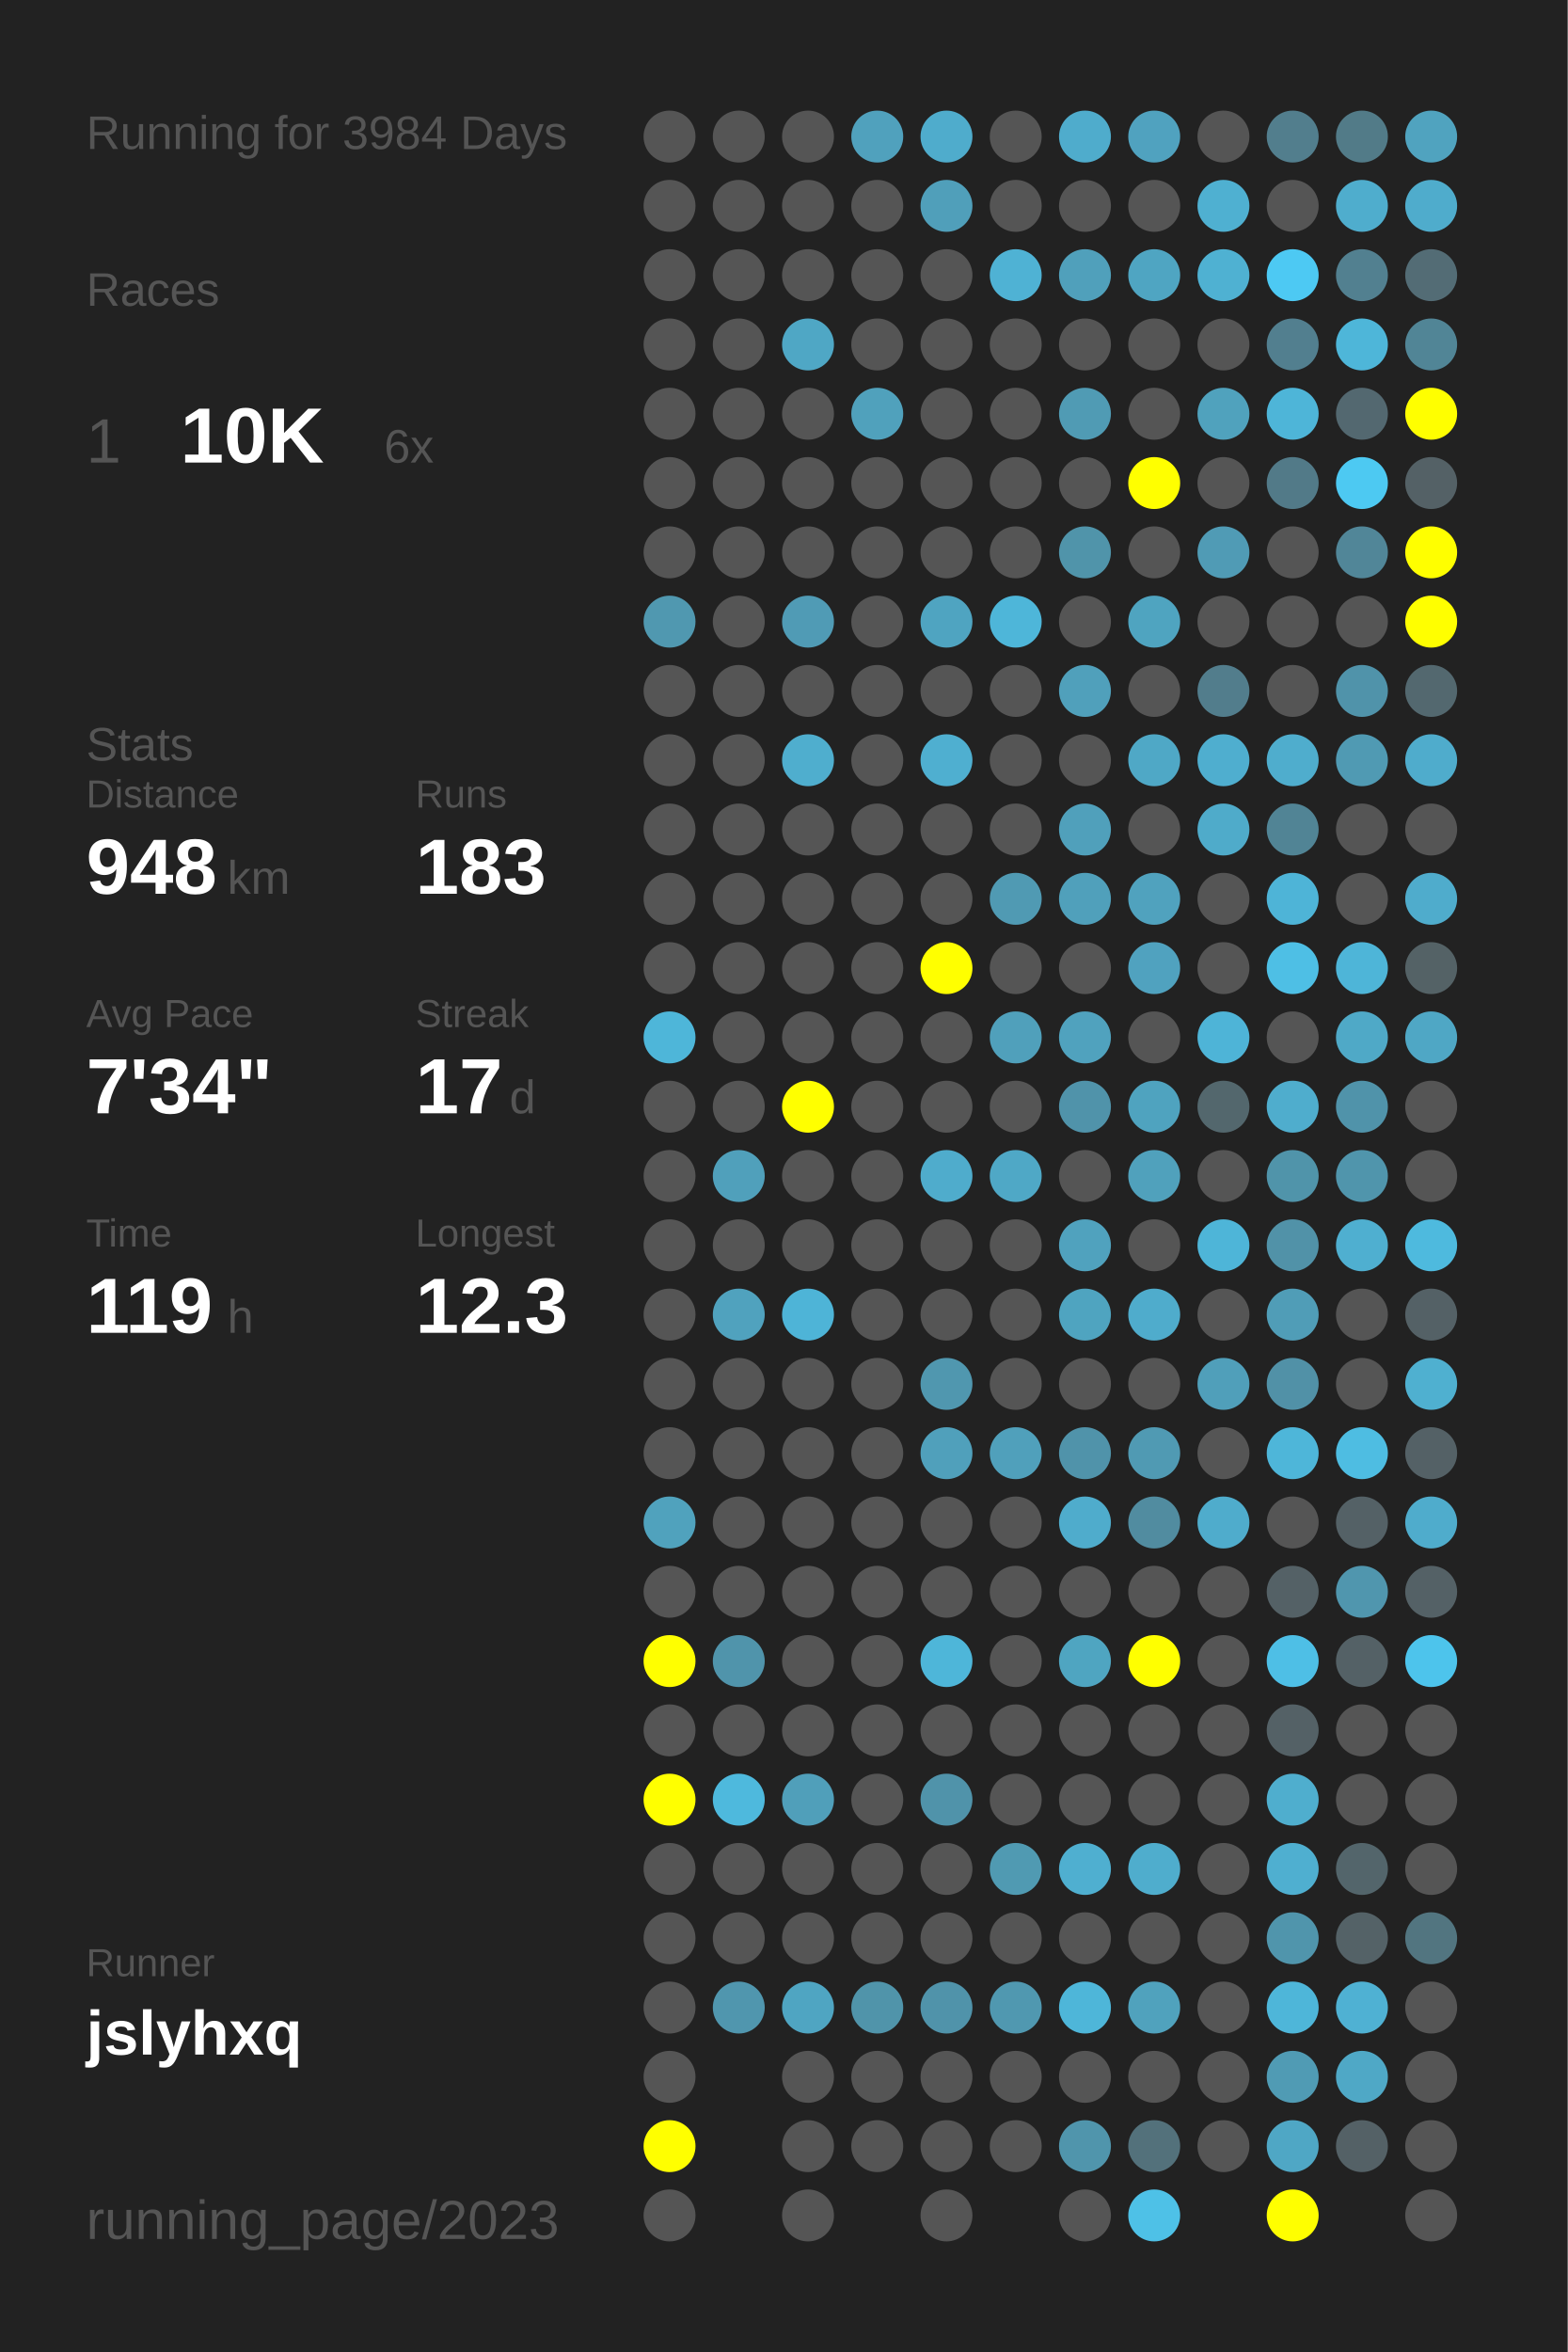
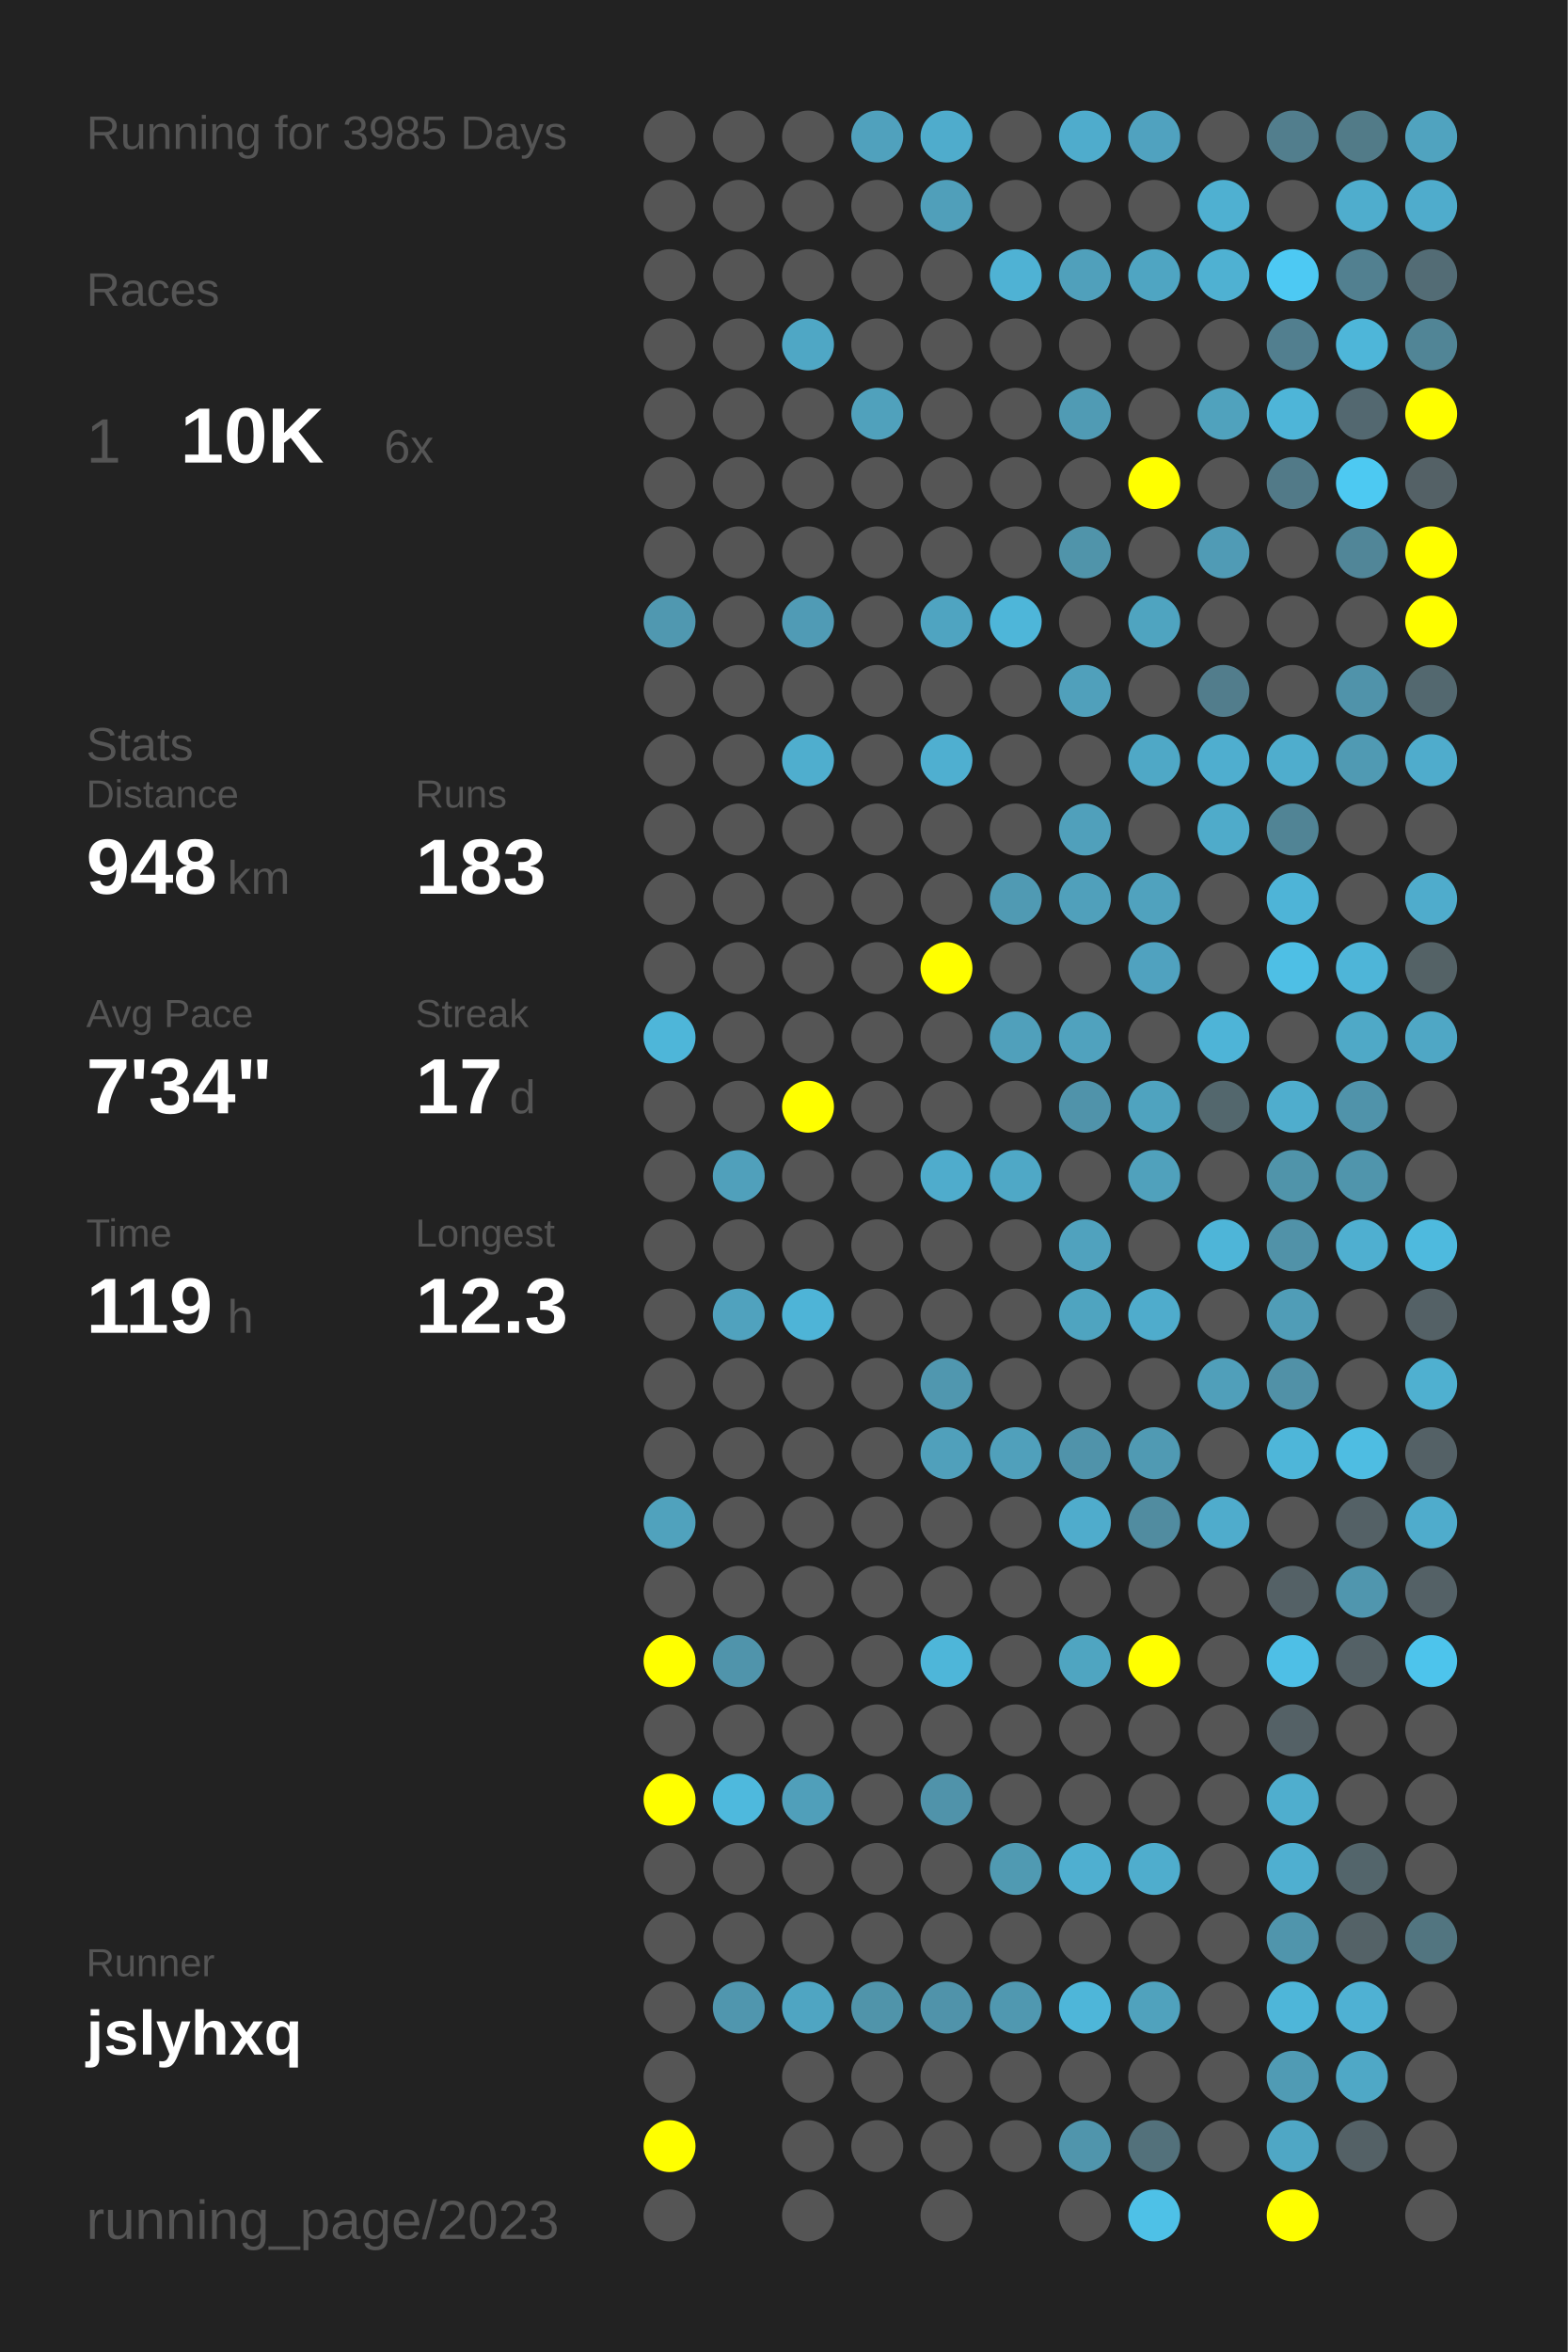
<svg xmlns="http://www.w3.org/2000/svg" baseProfile="full" height="300mm" version="1.1" viewBox="0,0,200,300" width="200mm">
  <defs />
  <rect fill="#222222" height="300" width="200" x="0" y="0" />
-   <text fill="#555555" style="font-size:6px; font-family:Arial;" x="11" y="19">Running for 3984 Days</text>
+   <text fill="#555555" style="font-size:6px; font-family:Arial;" x="11" y="19">Running for 3985 Days</text>
  <text fill="#555555" style="font-size:6px; font-family:Arial;" x="11" y="39">Races</text>
  <text fill="#555555" style="font-size:8px; font-family:Arial;" x="11" y="59">1</text>
  <text fill="#FFFFFF" style="font-size:10px; font-family:Arial; font-weight:bold;" x="23" y="59">10K</text>
  <text fill="#555555" style="font-size:6px; font-family:Arial;" x="49" y="59">6x</text>
  <text fill="#555555" style="font-size:6px; font-family:Arial;" x="11" y="97">Stats</text>
  <text fill="#555555" style="font-size:5px; font-family:Arial;" x="11" y="103">Distance</text>
  <text fill="#FFFFFF" style="font-size:10px; font-family:Arial; font-weight:bold;" x="11" y="114">948</text>
  <text fill="#555555" style="font-size:6px; font-family:Arial;" x="29" y="114">km</text>
  <text fill="#555555" style="font-size:5px; font-family:Arial;" x="53" y="103">Runs</text>
  <text fill="#FFFFFF" style="font-size:10px; font-family:Arial; font-weight:bold;" x="53" y="114">183</text>
  <text fill="#555555" style="font-size:5px; font-family:Arial;" x="11" y="131">Avg Pace</text>
  <text fill="#FFFFFF" style="font-size:10px; font-family:Arial; font-weight:bold;" x="11" y="142">7'34"</text>
  <text fill="#555555" style="font-size:5px; font-family:Arial;" x="53" y="131">Streak</text>
  <text fill="#FFFFFF" style="font-size:10px; font-family:Arial; font-weight:bold;" x="53" y="142">17</text>
  <text fill="#555555" style="font-size:6px; font-family:Arial;" x="65" y="142">d</text>
  <text fill="#555555" style="font-size:5px; font-family:Arial;" x="11" y="159">Time</text>
  <text fill="#FFFFFF" style="font-size:10px; font-family:Arial; font-weight:bold;" x="11" y="170">119</text>
  <text fill="#555555" style="font-size:6px; font-family:Arial;" x="29" y="170">h</text>
  <text fill="#555555" style="font-size:5px; font-family:Arial;" x="53" y="159">Longest</text>
  <text fill="#FFFFFF" style="font-size:10px; font-family:Arial; font-weight:bold;" x="53" y="170">12.3</text>
  <text fill="#555555" style="font-size:5px; font-family:Arial;" x="11" y="252.065">Runner</text>
  <text fill="#FFFFFF" style="font-size:8px; font-family:Arial; font-weight:bold;" x="11" y="262.065">jslyhxq</text>
  <text fill="#555555" style="font-size:7px; font-family:Arial;" x="11" y="285.581">running_page/2023</text>
  <circle cx="85.417" cy="17.419" fill="#555555" r="3.312" />
  <circle cx="85.417" cy="26.258" fill="#555555" r="3.312" />
  <circle cx="85.417" cy="35.097" fill="#555555" r="3.312" />
  <circle cx="85.417" cy="43.935" fill="#555555" r="3.312" />
  <circle cx="85.417" cy="52.774" fill="#555555" r="3.312" />
  <circle cx="85.417" cy="61.613" fill="#555555" r="3.312" />
  <circle cx="85.417" cy="70.452" fill="#555555" r="3.312" />
  <circle cx="85.417" cy="79.29" fill="#5098b0" r="3.312" />
  <circle cx="85.417" cy="88.129" fill="#555555" r="3.312" />
  <circle cx="85.417" cy="96.968" fill="#555555" r="3.312" />
  <circle cx="85.417" cy="105.806" fill="#555555" r="3.312" />
  <circle cx="85.417" cy="114.645" fill="#555555" r="3.312" />
  <circle cx="85.417" cy="123.484" fill="#555555" r="3.312" />
  <circle cx="85.417" cy="132.323" fill="#4eb6d9" r="3.312" />
  <circle cx="85.417" cy="141.161" fill="#555555" r="3.312" />
  <circle cx="85.417" cy="150" fill="#555555" r="3.312" />
  <circle cx="85.417" cy="158.839" fill="#555555" r="3.312" />
  <circle cx="85.417" cy="167.677" fill="#555555" r="3.312" />
  <circle cx="85.417" cy="176.516" fill="#555555" r="3.312" />
  <circle cx="85.417" cy="185.355" fill="#555555" r="3.312" />
  <circle cx="85.417" cy="194.194" fill="#50a2bd" r="3.312" />
  <circle cx="85.417" cy="203.032" fill="#555555" r="3.312" />
  <circle cx="85.417" cy="211.871" fill="#FFFF00" r="3.312" />
  <circle cx="85.417" cy="220.71" fill="#555555" r="3.312" />
  <circle cx="85.417" cy="229.548" fill="#FFFF00" r="3.312" />
  <circle cx="85.417" cy="238.387" fill="#555555" r="3.312" />
  <circle cx="85.417" cy="247.226" fill="#555555" r="3.312" />
  <circle cx="85.417" cy="256.065" fill="#555555" r="3.312" />
  <circle cx="85.417" cy="264.903" fill="#555555" r="3.312" />
  <circle cx="85.417" cy="273.742" fill="#FFFF00" r="3.312" />
  <circle cx="85.417" cy="282.581" fill="#555555" r="3.312" />
  <circle cx="94.25" cy="17.419" fill="#555555" r="3.312" />
  <circle cx="94.25" cy="26.258" fill="#555555" r="3.312" />
  <circle cx="94.25" cy="35.097" fill="#555555" r="3.312" />
  <circle cx="94.25" cy="43.935" fill="#555555" r="3.312" />
  <circle cx="94.25" cy="52.774" fill="#555555" r="3.312" />
  <circle cx="94.25" cy="61.613" fill="#555555" r="3.312" />
  <circle cx="94.25" cy="70.452" fill="#555555" r="3.312" />
  <circle cx="94.25" cy="79.29" fill="#555555" r="3.312" />
  <circle cx="94.25" cy="88.129" fill="#555555" r="3.312" />
  <circle cx="94.25" cy="96.968" fill="#555555" r="3.312" />
  <circle cx="94.25" cy="105.806" fill="#555555" r="3.312" />
  <circle cx="94.25" cy="114.645" fill="#555555" r="3.312" />
  <circle cx="94.25" cy="123.484" fill="#555555" r="3.312" />
  <circle cx="94.25" cy="132.323" fill="#555555" r="3.312" />
  <circle cx="94.25" cy="141.161" fill="#555555" r="3.312" />
  <circle cx="94.25" cy="150" fill="#50a0bb" r="3.312" />
  <circle cx="94.25" cy="158.839" fill="#555555" r="3.312" />
  <circle cx="94.25" cy="167.677" fill="#50a2be" r="3.312" />
  <circle cx="94.25" cy="176.516" fill="#555555" r="3.312" />
  <circle cx="94.25" cy="185.355" fill="#555555" r="3.312" />
  <circle cx="94.25" cy="194.194" fill="#555555" r="3.312" />
  <circle cx="94.25" cy="203.032" fill="#555555" r="3.312" />
  <circle cx="94.25" cy="211.871" fill="#5094ab" r="3.312" />
  <circle cx="94.25" cy="220.71" fill="#555555" r="3.312" />
  <circle cx="94.25" cy="229.548" fill="#4eb9dd" r="3.312" />
  <circle cx="94.25" cy="238.387" fill="#555555" r="3.312" />
  <circle cx="94.25" cy="247.226" fill="#555555" r="3.312" />
  <circle cx="94.25" cy="256.065" fill="#5096ae" r="3.312" />
  <circle cx="103.083" cy="17.419" fill="#555555" r="3.312" />
  <circle cx="103.083" cy="26.258" fill="#555555" r="3.312" />
  <circle cx="103.083" cy="35.097" fill="#555555" r="3.312" />
  <circle cx="103.083" cy="43.935" fill="#4fa7c5" r="3.312" />
  <circle cx="103.083" cy="52.774" fill="#555555" r="3.312" />
  <circle cx="103.083" cy="61.613" fill="#555555" r="3.312" />
  <circle cx="103.083" cy="70.452" fill="#555555" r="3.312" />
  <circle cx="103.083" cy="79.29" fill="#509bb5" r="3.312" />
  <circle cx="103.083" cy="88.129" fill="#555555" r="3.312" />
  <circle cx="103.083" cy="96.968" fill="#4faece" r="3.312" />
  <circle cx="103.083" cy="105.806" fill="#555555" r="3.312" />
  <circle cx="103.083" cy="114.645" fill="#555555" r="3.312" />
  <circle cx="103.083" cy="123.484" fill="#555555" r="3.312" />
  <circle cx="103.083" cy="132.323" fill="#555555" r="3.312" />
  <circle cx="103.083" cy="141.161" fill="#FFFF00" r="3.312" />
  <circle cx="103.083" cy="150" fill="#555555" r="3.312" />
  <circle cx="103.083" cy="158.839" fill="#555555" r="3.312" />
  <circle cx="103.083" cy="167.677" fill="#4eb4d7" r="3.312" />
  <circle cx="103.083" cy="176.516" fill="#555555" r="3.312" />
  <circle cx="103.083" cy="185.355" fill="#555555" r="3.312" />
  <circle cx="103.083" cy="194.194" fill="#555555" r="3.312" />
  <circle cx="103.083" cy="203.032" fill="#555555" r="3.312" />
  <circle cx="103.083" cy="211.871" fill="#555555" r="3.312" />
  <circle cx="103.083" cy="220.71" fill="#555555" r="3.312" />
  <circle cx="103.083" cy="229.548" fill="#509fba" r="3.312" />
  <circle cx="103.083" cy="238.387" fill="#555555" r="3.312" />
  <circle cx="103.083" cy="247.226" fill="#555555" r="3.312" />
  <circle cx="103.083" cy="256.065" fill="#4fa5c2" r="3.312" />
  <circle cx="103.083" cy="264.903" fill="#555555" r="3.312" />
  <circle cx="103.083" cy="273.742" fill="#555555" r="3.312" />
  <circle cx="103.083" cy="282.581" fill="#555555" r="3.312" />
  <circle cx="111.917" cy="17.419" fill="#50a1bd" r="3.312" />
  <circle cx="111.917" cy="26.258" fill="#555555" r="3.312" />
  <circle cx="111.917" cy="35.097" fill="#555555" r="3.312" />
  <circle cx="111.917" cy="43.935" fill="#555555" r="3.312" />
  <circle cx="111.917" cy="52.774" fill="#50a1bc" r="3.312" />
  <circle cx="111.917" cy="61.613" fill="#555555" r="3.312" />
  <circle cx="111.917" cy="70.452" fill="#555555" r="3.312" />
  <circle cx="111.917" cy="79.29" fill="#555555" r="3.312" />
  <circle cx="111.917" cy="88.129" fill="#555555" r="3.312" />
  <circle cx="111.917" cy="96.968" fill="#555555" r="3.312" />
  <circle cx="111.917" cy="105.806" fill="#555555" r="3.312" />
  <circle cx="111.917" cy="114.645" fill="#555555" r="3.312" />
  <circle cx="111.917" cy="123.484" fill="#555555" r="3.312" />
  <circle cx="111.917" cy="132.323" fill="#555555" r="3.312" />
  <circle cx="111.917" cy="141.161" fill="#555555" r="3.312" />
  <circle cx="111.917" cy="150" fill="#555555" r="3.312" />
  <circle cx="111.917" cy="158.839" fill="#555555" r="3.312" />
  <circle cx="111.917" cy="167.677" fill="#555555" r="3.312" />
  <circle cx="111.917" cy="176.516" fill="#555555" r="3.312" />
  <circle cx="111.917" cy="185.355" fill="#555555" r="3.312" />
  <circle cx="111.917" cy="194.194" fill="#555555" r="3.312" />
  <circle cx="111.917" cy="203.032" fill="#555555" r="3.312" />
  <circle cx="111.917" cy="211.871" fill="#555555" r="3.312" />
  <circle cx="111.917" cy="220.71" fill="#555555" r="3.312" />
  <circle cx="111.917" cy="229.548" fill="#555555" r="3.312" />
  <circle cx="111.917" cy="238.387" fill="#555555" r="3.312" />
  <circle cx="111.917" cy="247.226" fill="#555555" r="3.312" />
  <circle cx="111.917" cy="256.065" fill="#5094aa" r="3.312" />
  <circle cx="111.917" cy="264.903" fill="#555555" r="3.312" />
  <circle cx="111.917" cy="273.742" fill="#555555" r="3.312" />
  <circle cx="120.75" cy="17.419" fill="#4faccc" r="3.312" />
  <circle cx="120.75" cy="26.258" fill="#509fba" r="3.312" />
  <circle cx="120.75" cy="35.097" fill="#555555" r="3.312" />
  <circle cx="120.75" cy="43.935" fill="#555555" r="3.312" />
  <circle cx="120.75" cy="52.774" fill="#555555" r="3.312" />
  <circle cx="120.75" cy="61.613" fill="#555555" r="3.312" />
  <circle cx="120.75" cy="70.452" fill="#555555" r="3.312" />
  <circle cx="120.75" cy="79.29" fill="#4fa4c1" r="3.312" />
  <circle cx="120.75" cy="88.129" fill="#555555" r="3.312" />
  <circle cx="120.75" cy="96.968" fill="#4fafd0" r="3.312" />
  <circle cx="120.75" cy="105.806" fill="#555555" r="3.312" />
  <circle cx="120.75" cy="114.645" fill="#555555" r="3.312" />
  <circle cx="120.75" cy="123.484" fill="#FFFF00" r="3.312" />
  <circle cx="120.75" cy="132.323" fill="#555555" r="3.312" />
  <circle cx="120.75" cy="141.161" fill="#555555" r="3.312" />
  <circle cx="120.75" cy="150" fill="#4faccc" r="3.312" />
  <circle cx="120.75" cy="158.839" fill="#555555" r="3.312" />
  <circle cx="120.75" cy="167.677" fill="#555555" r="3.312" />
  <circle cx="120.75" cy="176.516" fill="#5097af" r="3.312" />
  <circle cx="120.75" cy="185.355" fill="#50a0bb" r="3.312" />
  <circle cx="120.75" cy="194.194" fill="#555555" r="3.312" />
  <circle cx="120.75" cy="203.032" fill="#555555" r="3.312" />
  <circle cx="120.75" cy="211.871" fill="#4eb6d9" r="3.312" />
  <circle cx="120.75" cy="220.71" fill="#555555" r="3.312" />
  <circle cx="120.75" cy="229.548" fill="#5093aa" r="3.312" />
  <circle cx="120.75" cy="238.387" fill="#555555" r="3.312" />
  <circle cx="120.75" cy="247.226" fill="#555555" r="3.312" />
  <circle cx="120.75" cy="256.065" fill="#5093aa" r="3.312" />
  <circle cx="120.75" cy="264.903" fill="#555555" r="3.312" />
  <circle cx="120.75" cy="273.742" fill="#555555" r="3.312" />
  <circle cx="120.75" cy="282.581" fill="#555555" r="3.312" />
  <circle cx="129.583" cy="17.419" fill="#555555" r="3.312" />
  <circle cx="129.583" cy="26.258" fill="#555555" r="3.312" />
  <circle cx="129.583" cy="35.097" fill="#4fb2d4" r="3.312" />
  <circle cx="129.583" cy="43.935" fill="#555555" r="3.312" />
  <circle cx="129.583" cy="52.774" fill="#555555" r="3.312" />
  <circle cx="129.583" cy="61.613" fill="#555555" r="3.312" />
  <circle cx="129.583" cy="70.452" fill="#555555" r="3.312" />
  <circle cx="129.583" cy="79.29" fill="#4eb6d9" r="3.312" />
  <circle cx="129.583" cy="88.129" fill="#555555" r="3.312" />
  <circle cx="129.583" cy="96.968" fill="#555555" r="3.312" />
  <circle cx="129.583" cy="105.806" fill="#555555" r="3.312" />
  <circle cx="129.583" cy="114.645" fill="#509ab3" r="3.312" />
  <circle cx="129.583" cy="123.484" fill="#555555" r="3.312" />
  <circle cx="129.583" cy="132.323" fill="#50a0bb" r="3.312" />
  <circle cx="129.583" cy="141.161" fill="#555555" r="3.312" />
  <circle cx="129.583" cy="150" fill="#4fa8c6" r="3.312" />
  <circle cx="129.583" cy="158.839" fill="#555555" r="3.312" />
  <circle cx="129.583" cy="167.677" fill="#555555" r="3.312" />
  <circle cx="129.583" cy="176.516" fill="#555555" r="3.312" />
  <circle cx="129.583" cy="185.355" fill="#50a0bb" r="3.312" />
  <circle cx="129.583" cy="194.194" fill="#555555" r="3.312" />
  <circle cx="129.583" cy="203.032" fill="#555555" r="3.312" />
  <circle cx="129.583" cy="211.871" fill="#555555" r="3.312" />
  <circle cx="129.583" cy="220.71" fill="#555555" r="3.312" />
  <circle cx="129.583" cy="229.548" fill="#555555" r="3.312" />
  <circle cx="129.583" cy="238.387" fill="#509ab2" r="3.312" />
  <circle cx="129.583" cy="247.226" fill="#555555" r="3.312" />
  <circle cx="129.583" cy="256.065" fill="#5098b0" r="3.312" />
  <circle cx="129.583" cy="264.903" fill="#555555" r="3.312" />
  <circle cx="129.583" cy="273.742" fill="#555555" r="3.312" />
  <circle cx="138.417" cy="17.419" fill="#4faccc" r="3.312" />
  <circle cx="138.417" cy="26.258" fill="#555555" r="3.312" />
  <circle cx="138.417" cy="35.097" fill="#50a0bb" r="3.312" />
  <circle cx="138.417" cy="43.935" fill="#555555" r="3.312" />
  <circle cx="138.417" cy="52.774" fill="#509bb4" r="3.312" />
  <circle cx="138.417" cy="61.613" fill="#555555" r="3.312" />
  <circle cx="138.417" cy="70.452" fill="#5094aa" r="3.312" />
  <circle cx="138.417" cy="79.29" fill="#555555" r="3.312" />
  <circle cx="138.417" cy="88.129" fill="#50a0bb" r="3.312" />
  <circle cx="138.417" cy="96.968" fill="#555555" r="3.312" />
  <circle cx="138.417" cy="105.806" fill="#50a0bb" r="3.312" />
  <circle cx="138.417" cy="114.645" fill="#50a0bb" r="3.312" />
  <circle cx="138.417" cy="123.484" fill="#555555" r="3.312" />
  <circle cx="138.417" cy="132.323" fill="#50a2be" r="3.312" />
  <circle cx="138.417" cy="141.161" fill="#5093aa" r="3.312" />
  <circle cx="138.417" cy="150" fill="#555555" r="3.312" />
  <circle cx="138.417" cy="158.839" fill="#50a2be" r="3.312" />
  <circle cx="138.417" cy="167.677" fill="#4fa4c0" r="3.312" />
  <circle cx="138.417" cy="176.516" fill="#555555" r="3.312" />
  <circle cx="138.417" cy="185.355" fill="#5093aa" r="3.312" />
  <circle cx="138.417" cy="194.194" fill="#4faccc" r="3.312" />
  <circle cx="138.417" cy="203.032" fill="#555555" r="3.312" />
  <circle cx="138.417" cy="211.871" fill="#4fa5c1" r="3.312" />
  <circle cx="138.417" cy="220.71" fill="#555555" r="3.312" />
  <circle cx="138.417" cy="229.548" fill="#555555" r="3.312" />
  <circle cx="138.417" cy="238.387" fill="#4fafd0" r="3.312" />
  <circle cx="138.417" cy="247.226" fill="#555555" r="3.312" />
  <circle cx="138.417" cy="256.065" fill="#4eb6d9" r="3.312" />
  <circle cx="138.417" cy="264.903" fill="#555555" r="3.312" />
  <circle cx="138.417" cy="273.742" fill="#5095ac" r="3.312" />
  <circle cx="138.417" cy="282.581" fill="#555555" r="3.312" />
  <circle cx="147.25" cy="17.419" fill="#50a2bf" r="3.312" />
  <circle cx="147.25" cy="26.258" fill="#555555" r="3.312" />
  <circle cx="147.25" cy="35.097" fill="#4fa5c2" r="3.312" />
  <circle cx="147.25" cy="43.935" fill="#555555" r="3.312" />
  <circle cx="147.25" cy="52.774" fill="#555555" r="3.312" />
  <circle cx="147.25" cy="61.613" fill="#FFFF00" r="3.312" />
  <circle cx="147.25" cy="70.452" fill="#555555" r="3.312" />
  <circle cx="147.25" cy="79.29" fill="#4fa4c0" r="3.312" />
  <circle cx="147.25" cy="88.129" fill="#555555" r="3.312" />
  <circle cx="147.25" cy="96.968" fill="#4fa8c6" r="3.312" />
  <circle cx="147.25" cy="105.806" fill="#555555" r="3.312" />
  <circle cx="147.25" cy="114.645" fill="#50a2be" r="3.312" />
  <circle cx="147.25" cy="123.484" fill="#50a2bf" r="3.312" />
  <circle cx="147.25" cy="132.323" fill="#555555" r="3.312" />
  <circle cx="147.25" cy="141.161" fill="#4fa3bf" r="3.312" />
  <circle cx="147.25" cy="150" fill="#50a1bc" r="3.312" />
  <circle cx="147.25" cy="158.839" fill="#555555" r="3.312" />
  <circle cx="147.25" cy="167.677" fill="#4faccc" r="3.312" />
  <circle cx="147.25" cy="176.516" fill="#555555" r="3.312" />
  <circle cx="147.25" cy="185.355" fill="#509ab3" r="3.312" />
  <circle cx="147.25" cy="194.194" fill="#518ca0" r="3.312" />
  <circle cx="147.25" cy="203.032" fill="#555555" r="3.312" />
  <circle cx="147.25" cy="211.871" fill="#FFFF00" r="3.312" />
  <circle cx="147.25" cy="220.71" fill="#555555" r="3.312" />
  <circle cx="147.25" cy="229.548" fill="#555555" r="3.312" />
  <circle cx="147.25" cy="238.387" fill="#4fadcd" r="3.312" />
  <circle cx="147.25" cy="247.226" fill="#555555" r="3.312" />
  <circle cx="147.25" cy="256.065" fill="#50a2bd" r="3.312" />
  <circle cx="147.25" cy="264.903" fill="#555555" r="3.312" />
  <circle cx="147.25" cy="273.742" fill="#53717b" r="3.312" />
  <circle cx="147.25" cy="282.581" fill="#4ec1e7" r="3.312" />
  <circle cx="156.083" cy="17.419" fill="#555555" r="3.312" />
  <circle cx="156.083" cy="26.258" fill="#4fb0d1" r="3.312" />
  <circle cx="156.083" cy="35.097" fill="#4fb1d2" r="3.312" />
  <circle cx="156.083" cy="43.935" fill="#555555" r="3.312" />
  <circle cx="156.083" cy="52.774" fill="#50a2bd" r="3.312" />
  <circle cx="156.083" cy="61.613" fill="#555555" r="3.312" />
  <circle cx="156.083" cy="70.452" fill="#509bb5" r="3.312" />
  <circle cx="156.083" cy="79.29" fill="#555555" r="3.312" />
  <circle cx="156.083" cy="88.129" fill="#527d8c" r="3.312" />
  <circle cx="156.083" cy="96.968" fill="#4faecf" r="3.312" />
  <circle cx="156.083" cy="105.806" fill="#4fabca" r="3.312" />
  <circle cx="156.083" cy="114.645" fill="#555555" r="3.312" />
  <circle cx="156.083" cy="123.484" fill="#555555" r="3.312" />
  <circle cx="156.083" cy="132.323" fill="#4eb4d7" r="3.312" />
  <circle cx="156.083" cy="141.161" fill="#53676d" r="3.312" />
  <circle cx="156.083" cy="150" fill="#555555" r="3.312" />
  <circle cx="156.083" cy="158.839" fill="#4eb5d8" r="3.312" />
  <circle cx="156.083" cy="167.677" fill="#555555" r="3.312" />
  <circle cx="156.083" cy="176.516" fill="#509fba" r="3.312" />
  <circle cx="156.083" cy="185.355" fill="#555555" r="3.312" />
  <circle cx="156.083" cy="194.194" fill="#4faccc" r="3.312" />
  <circle cx="156.083" cy="203.032" fill="#555555" r="3.312" />
  <circle cx="156.083" cy="211.871" fill="#555555" r="3.312" />
  <circle cx="156.083" cy="220.71" fill="#555555" r="3.312" />
  <circle cx="156.083" cy="229.548" fill="#555555" r="3.312" />
  <circle cx="156.083" cy="238.387" fill="#555555" r="3.312" />
  <circle cx="156.083" cy="247.226" fill="#555555" r="3.312" />
  <circle cx="156.083" cy="256.065" fill="#555555" r="3.312" />
  <circle cx="156.083" cy="264.903" fill="#555555" r="3.312" />
  <circle cx="156.083" cy="273.742" fill="#555555" r="3.312" />
  <circle cx="164.917" cy="17.419" fill="#527e8d" r="3.312" />
  <circle cx="164.917" cy="26.258" fill="#555555" r="3.312" />
  <circle cx="164.917" cy="35.097" fill="#4dc9f3" r="3.312" />
  <circle cx="164.917" cy="43.935" fill="#527f8f" r="3.312" />
  <circle cx="164.917" cy="52.774" fill="#4eb5d8" r="3.312" />
  <circle cx="164.917" cy="61.613" fill="#527a88" r="3.312" />
  <circle cx="164.917" cy="70.452" fill="#555555" r="3.312" />
  <circle cx="164.917" cy="79.29" fill="#555555" r="3.312" />
  <circle cx="164.917" cy="88.129" fill="#555555" r="3.312" />
  <circle cx="164.917" cy="96.968" fill="#4fadcd" r="3.312" />
  <circle cx="164.917" cy="105.806" fill="#518495" r="3.312" />
  <circle cx="164.917" cy="114.645" fill="#4eb4d7" r="3.312" />
  <circle cx="164.917" cy="123.484" fill="#4ebfe5" r="3.312" />
  <circle cx="164.917" cy="132.323" fill="#555555" r="3.312" />
  <circle cx="164.917" cy="141.161" fill="#4fadcd" r="3.312" />
  <circle cx="164.917" cy="150" fill="#5094aa" r="3.312" />
  <circle cx="164.917" cy="158.839" fill="#5192a8" r="3.312" />
  <circle cx="164.917" cy="167.677" fill="#509db7" r="3.312" />
  <circle cx="164.917" cy="176.516" fill="#5191a7" r="3.312" />
  <circle cx="164.917" cy="185.355" fill="#4eb6d9" r="3.312" />
  <circle cx="164.917" cy="194.194" fill="#555555" r="3.312" />
  <circle cx="164.917" cy="203.032" fill="#546166" r="3.312" />
  <circle cx="164.917" cy="211.871" fill="#4ebfe6" r="3.312" />
  <circle cx="164.917" cy="220.71" fill="#546166" r="3.312" />
  <circle cx="164.917" cy="229.548" fill="#4faece" r="3.312" />
  <circle cx="164.917" cy="238.387" fill="#4fafd0" r="3.312" />
  <circle cx="164.917" cy="247.226" fill="#5095ac" r="3.312" />
  <circle cx="164.917" cy="256.065" fill="#4eb6d9" r="3.312" />
  <circle cx="164.917" cy="264.903" fill="#509bb4" r="3.312" />
  <circle cx="164.917" cy="273.742" fill="#4fa7c5" r="3.312" />
  <circle cx="164.917" cy="282.581" fill="#FFFF00" r="3.312" />
  <circle cx="173.75" cy="17.419" fill="#527b88" r="3.312" />
  <circle cx="173.75" cy="26.258" fill="#4fadcd" r="3.312" />
  <circle cx="173.75" cy="35.097" fill="#528090" r="3.312" />
  <circle cx="173.75" cy="43.935" fill="#4eb6d9" r="3.312" />
  <circle cx="173.75" cy="52.774" fill="#536870" r="3.312" />
  <circle cx="173.75" cy="61.613" fill="#4dc9f2" r="3.312" />
  <circle cx="173.75" cy="70.452" fill="#518698" r="3.312" />
  <circle cx="173.75" cy="79.29" fill="#555555" r="3.312" />
  <circle cx="173.75" cy="88.129" fill="#5093aa" r="3.312" />
  <circle cx="173.75" cy="96.968" fill="#509ab3" r="3.312" />
  <circle cx="173.75" cy="105.806" fill="#555555" r="3.312" />
  <circle cx="173.75" cy="114.645" fill="#555555" r="3.312" />
  <circle cx="173.75" cy="123.484" fill="#4eb5d8" r="3.312" />
  <circle cx="173.75" cy="132.323" fill="#4fa9c7" r="3.312" />
  <circle cx="173.75" cy="141.161" fill="#5093aa" r="3.312" />
  <circle cx="173.75" cy="150" fill="#5095ac" r="3.312" />
  <circle cx="173.75" cy="158.839" fill="#4fafd0" r="3.312" />
  <circle cx="173.75" cy="167.677" fill="#555555" r="3.312" />
  <circle cx="173.75" cy="176.516" fill="#555555" r="3.312" />
  <circle cx="173.75" cy="185.355" fill="#4ebde2" r="3.312" />
  <circle cx="173.75" cy="194.194" fill="#546166" r="3.312" />
  <circle cx="173.75" cy="203.032" fill="#5096ae" r="3.312" />
  <circle cx="173.75" cy="211.871" fill="#546166" r="3.312" />
  <circle cx="173.75" cy="220.71" fill="#555555" r="3.312" />
  <circle cx="173.75" cy="229.548" fill="#555555" r="3.312" />
  <circle cx="173.75" cy="238.387" fill="#53656b" r="3.312" />
  <circle cx="173.75" cy="247.226" fill="#546267" r="3.312" />
  <circle cx="173.75" cy="256.065" fill="#4fb1d3" r="3.312" />
  <circle cx="173.75" cy="264.903" fill="#4fa8c6" r="3.312" />
  <circle cx="173.75" cy="273.742" fill="#546166" r="3.312" />
  <circle cx="182.583" cy="17.419" fill="#50a3bf" r="3.312" />
  <circle cx="182.583" cy="26.258" fill="#4faccc" r="3.312" />
  <circle cx="182.583" cy="35.097" fill="#536c75" r="3.312" />
  <circle cx="182.583" cy="43.935" fill="#518596" r="3.312" />
  <circle cx="182.583" cy="52.774" fill="#FFFF00" r="3.312" />
  <circle cx="182.583" cy="61.613" fill="#546166" r="3.312" />
  <circle cx="182.583" cy="70.452" fill="#FFFF00" r="3.312" />
  <circle cx="182.583" cy="79.29" fill="#FFFF00" r="3.312" />
  <circle cx="182.583" cy="88.129" fill="#53686f" r="3.312" />
  <circle cx="182.583" cy="96.968" fill="#4faccc" r="3.312" />
  <circle cx="182.583" cy="105.806" fill="#555555" r="3.312" />
  <circle cx="182.583" cy="114.645" fill="#4faccc" r="3.312" />
  <circle cx="182.583" cy="123.484" fill="#546266" r="3.312" />
  <circle cx="182.583" cy="132.323" fill="#4fa7c5" r="3.312" />
  <circle cx="182.583" cy="141.161" fill="#555555" r="3.312" />
  <circle cx="182.583" cy="150" fill="#555555" r="3.312" />
  <circle cx="182.583" cy="158.839" fill="#4ebade" r="3.312" />
  <circle cx="182.583" cy="167.677" fill="#546166" r="3.312" />
  <circle cx="182.583" cy="176.516" fill="#4fb0d0" r="3.312" />
  <circle cx="182.583" cy="185.355" fill="#546166" r="3.312" />
  <circle cx="182.583" cy="194.194" fill="#4faccc" r="3.312" />
  <circle cx="182.583" cy="203.032" fill="#546166" r="3.312" />
  <circle cx="182.583" cy="211.871" fill="#4dc4ec" r="3.312" />
  <circle cx="182.583" cy="220.71" fill="#555555" r="3.312" />
  <circle cx="182.583" cy="229.548" fill="#555555" r="3.312" />
  <circle cx="182.583" cy="238.387" fill="#555555" r="3.312" />
  <circle cx="182.583" cy="247.226" fill="#527580" r="3.312" />
  <circle cx="182.583" cy="256.065" fill="#555555" r="3.312" />
  <circle cx="182.583" cy="264.903" fill="#555555" r="3.312" />
  <circle cx="182.583" cy="273.742" fill="#555555" r="3.312" />
  <circle cx="182.583" cy="282.581" fill="#555555" r="3.312" />
</svg>
